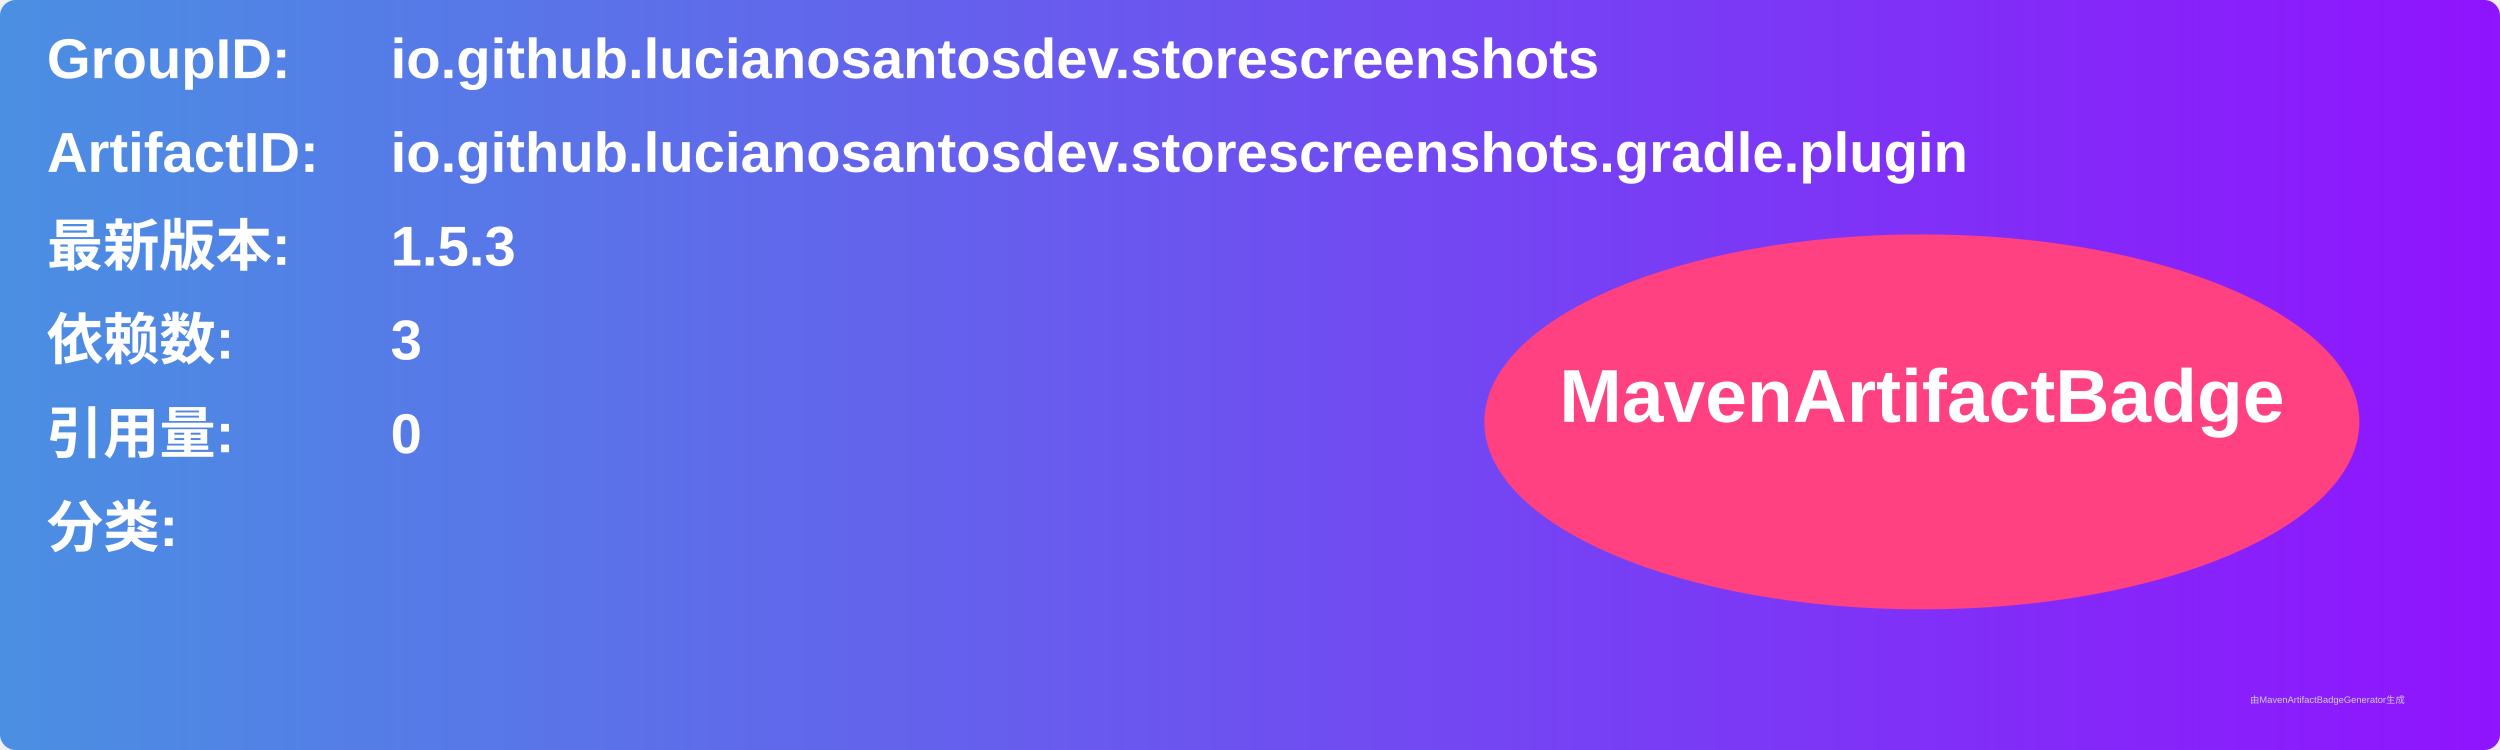
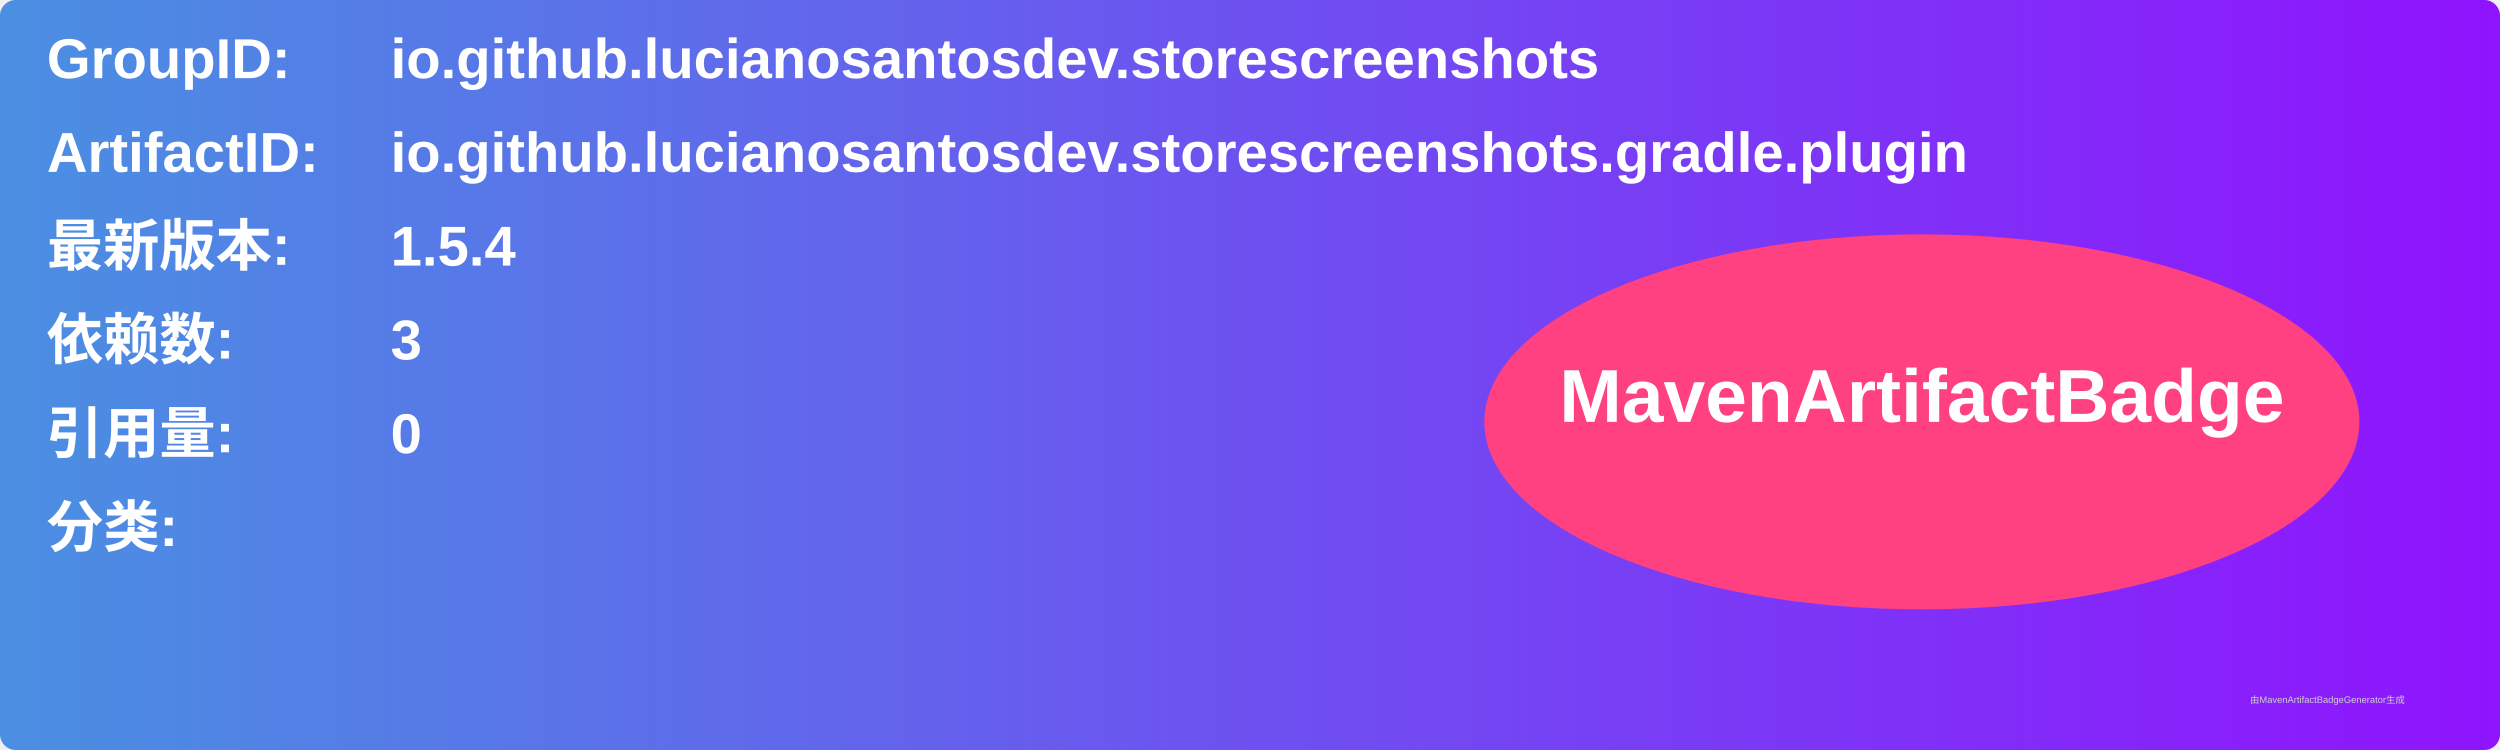
<svg xmlns="http://www.w3.org/2000/svg" width="800" height="240" viewBox="0 0 800 240">
  <linearGradient id="grad" x1="0%" y1="0%" x2="100%" y2="0%">
    <stop offset="0%" stop-color="#4a90e2" />
    <stop offset="100%" stop-color="#9013fe" />
  </linearGradient>
  <rect width="100%" height="100%" rx="5" ry="5" fill="url(#grad)" />
  <g transform="translate(15, 15)">
    <text x="0" y="10" font-family="Arial" font-size="18" fill="white" font-weight="bold" width="260">GroupID:</text>
    <text x="110" y="10" font-family="Arial" font-size="18" fill="white" font-weight="bold" width="460">io.github.lucianosantosdev.storescreenshots</text>
    <text x="0" y="40" font-family="Arial" font-size="18" fill="white" font-weight="bold" width="260">ArtifactID:</text>
    <text x="110" y="40" font-family="Arial" font-size="18" fill="white" font-weight="bold" width="460">io.github.lucianosantosdev.storescreenshots.gradle.plugin</text>
    <text x="0" y="70" font-family="Arial" font-size="18" fill="white" font-weight="bold">最新版本:</text>
    <text x="110" y="70" font-family="Arial" font-size="18" fill="white" font-weight="bold">
-       <tspan font-weight="bold">1.5.3</tspan>
+       <tspan font-weight="bold">1.5.4</tspan>
    </text>
    <text x="0" y="100" font-family="Arial" font-size="18" fill="white" font-weight="bold">依赖数: </text>
    <text x="110" y="100" font-family="Arial" font-size="18" fill="white">
      <tspan font-weight="bold">3</tspan>
    </text>
    <text x="0" y="130" font-family="Arial" font-size="18" fill="white" font-weight="bold">引用量: </text>
    <text x="110" y="130" font-family="Arial" font-size="18" fill="white">
      <tspan font-weight="bold">0</tspan>
    </text>
    <text x="0" y="160" font-family="Arial" font-size="18" fill="white" font-weight="bold">分类:</text>
    <text x="10" y="190" font-family="Arial" font-size="10" fill="white">
      <tspan font-weight="bold" />
    </text>
    <ellipse cx="600" cy="120" rx="140" ry="60" fill="#ff4081" />
    <text x="600" y="120" text-anchor="middle" font-family="Arial" font-size="24" fill="white" font-weight="bold">MavenArtifactBadge</text>
  </g>
  <text x="720" y="225" font-family="Arial" font-size="3" fill="#d0d0d0">由MavenArtifactBadgeGenerator生成</text>
</svg>
